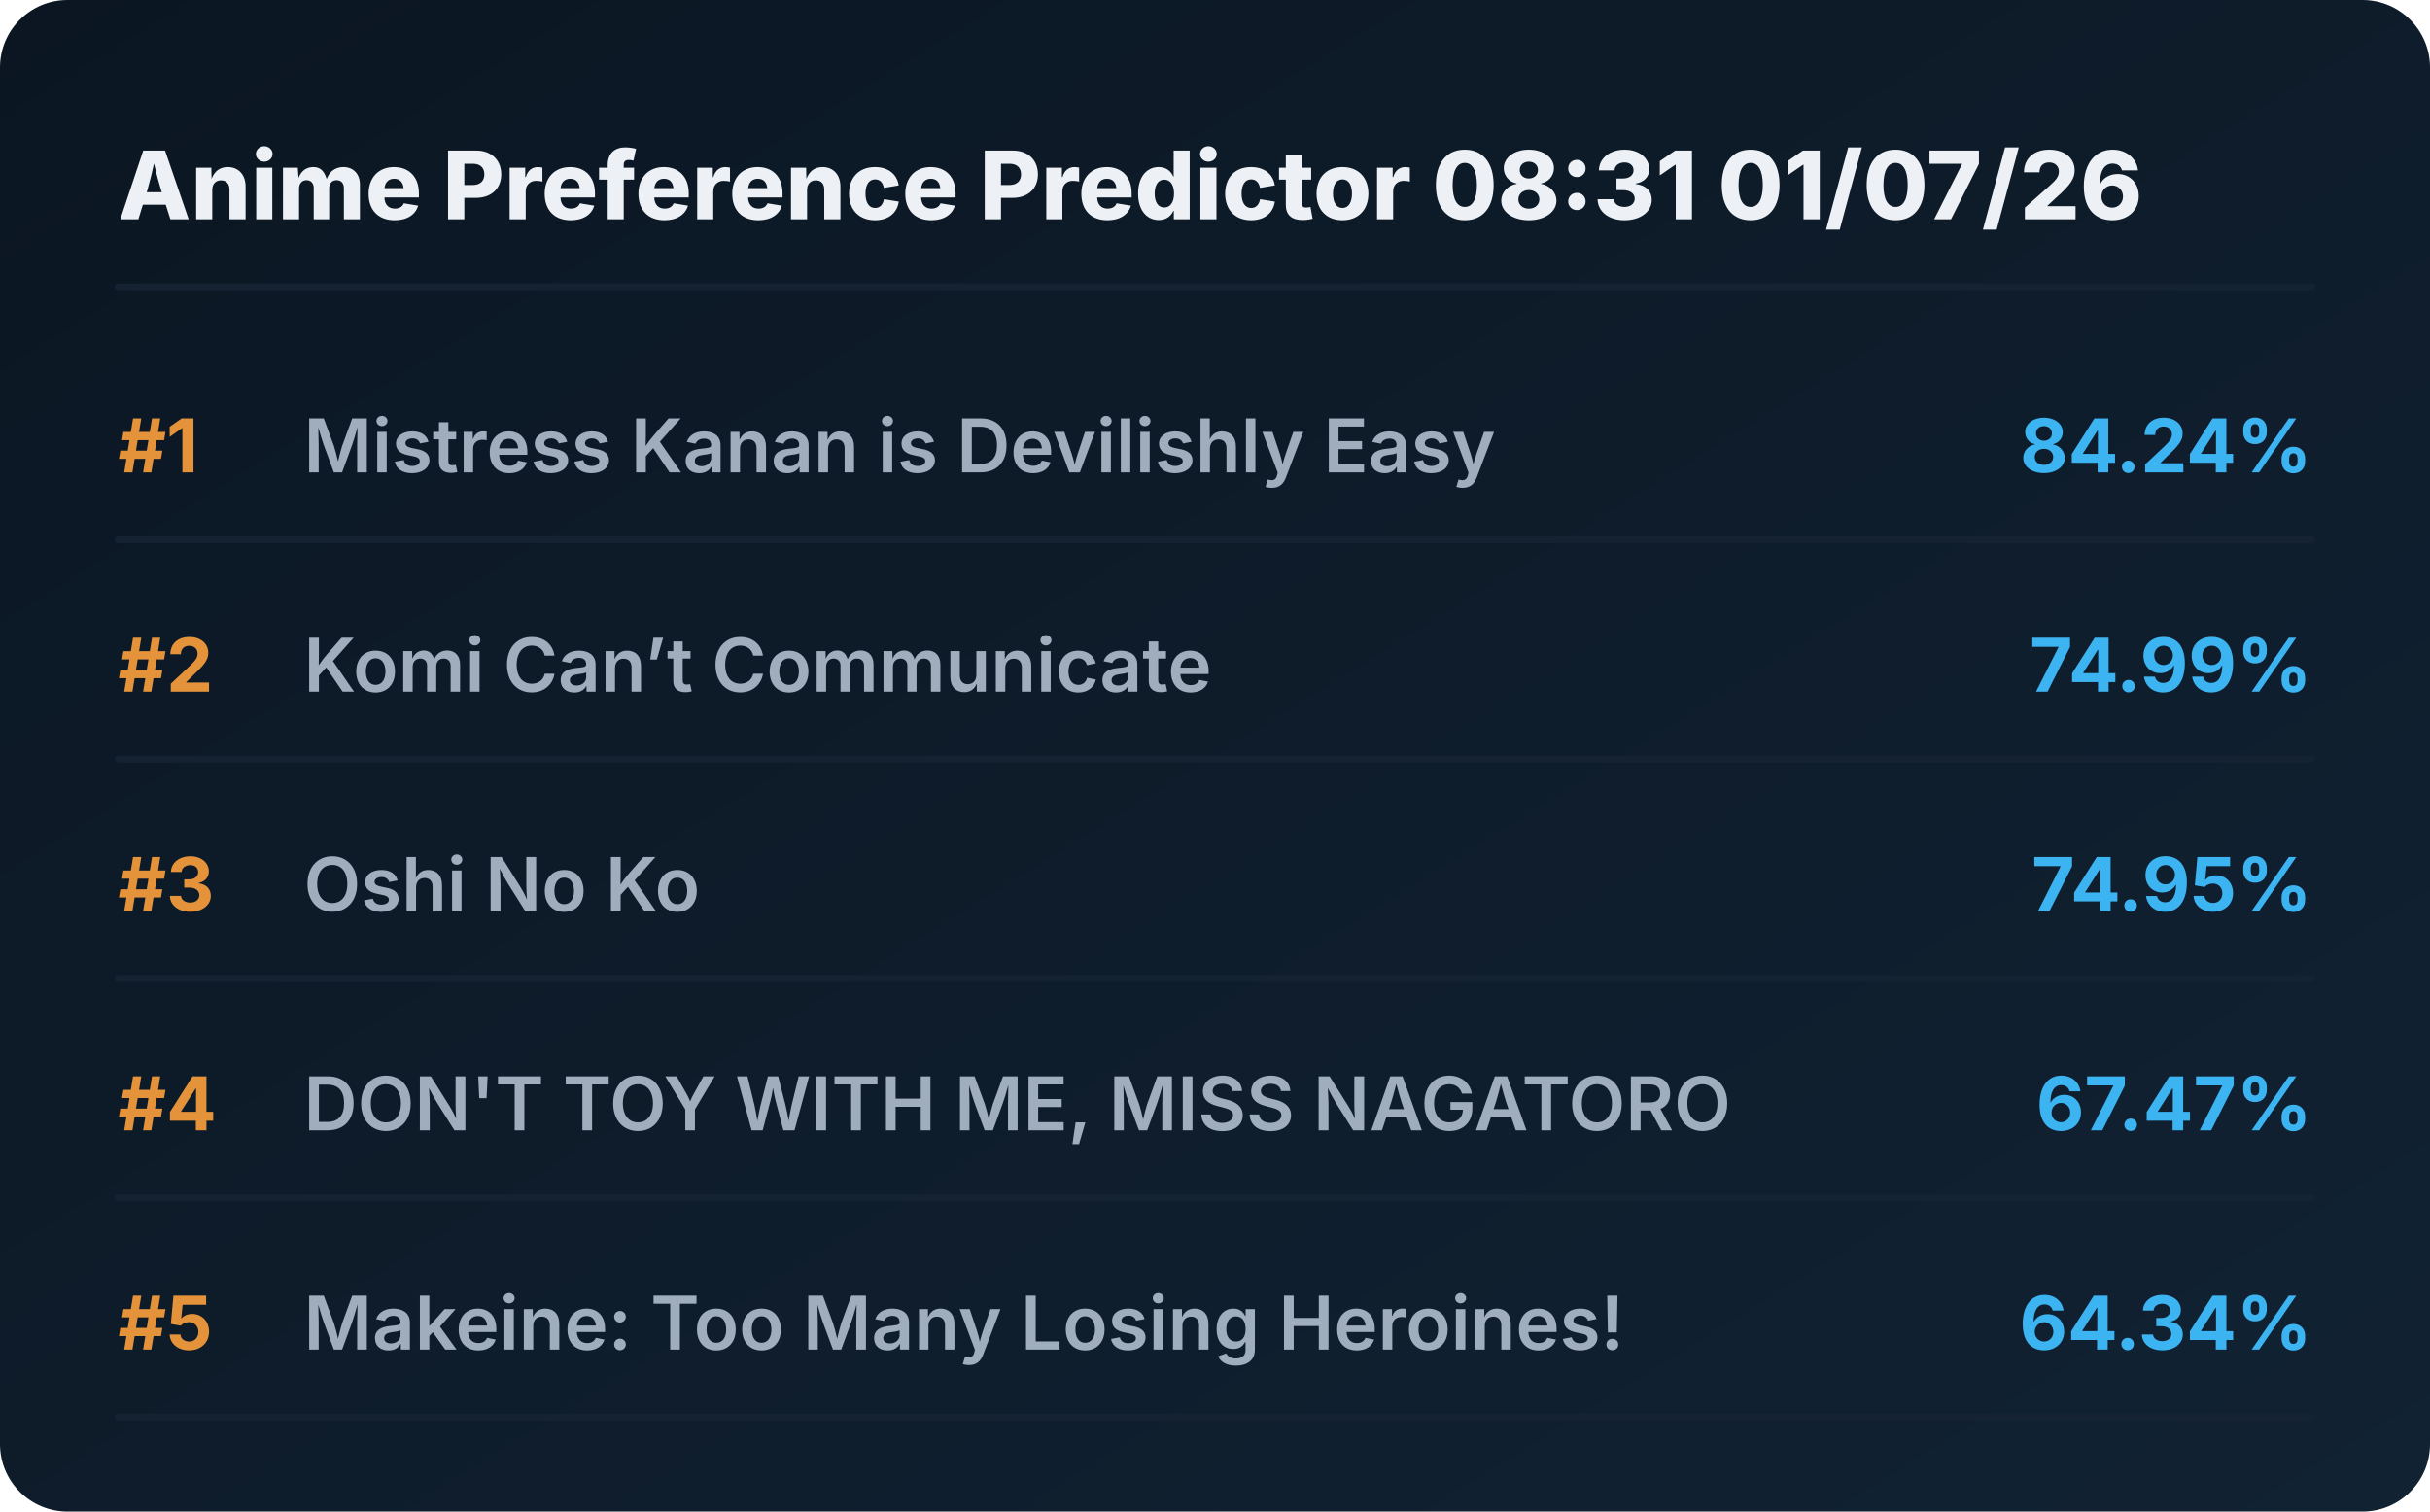
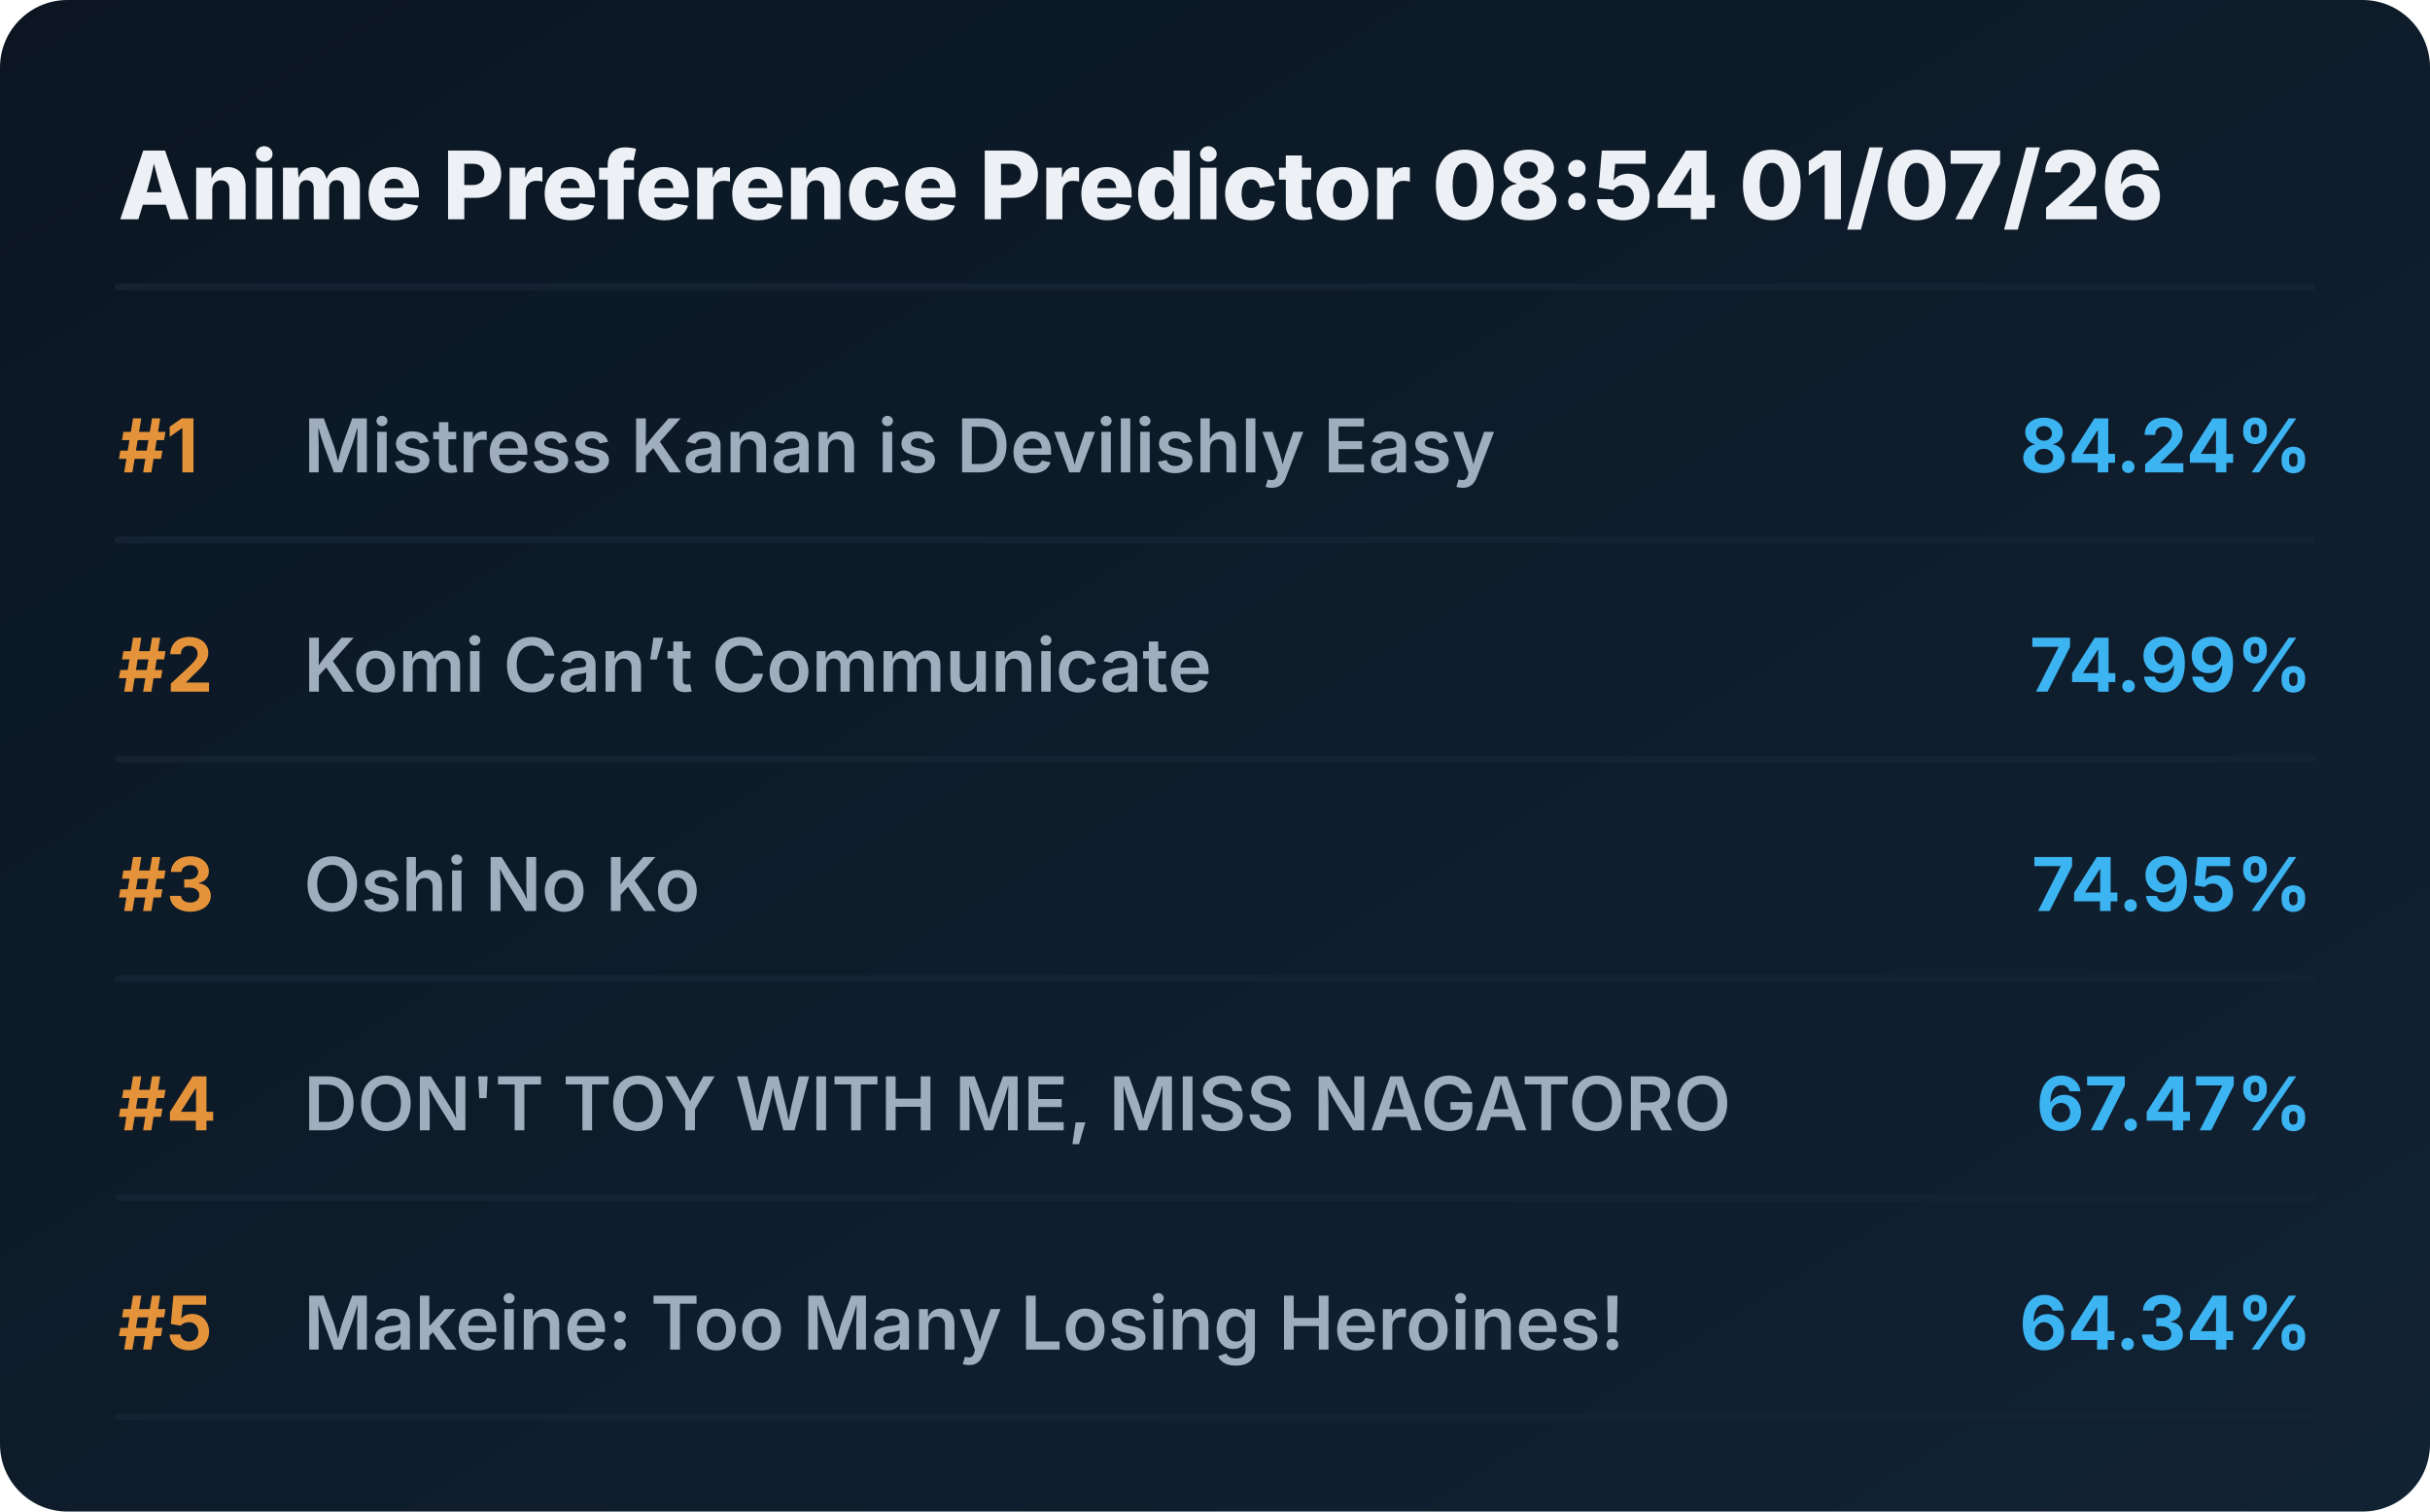
<svg xmlns="http://www.w3.org/2000/svg" viewBox="0 0 720 448" preserveAspectRatio="xMidYMid meet" style="width: 100%; height: auto; max-width: 720px;">
  <defs>
    <linearGradient id="boxGrad" x1="0%" y1="0%" x2="100%" y2="100%">
      <stop offset="0%" stop-color="#0b1622" />
      <stop offset="100%" stop-color="#112233" />
    </linearGradient>
    <clipPath id="titleClip">
      <rect x="90" y="0" width="510" height="100%" />
    </clipPath>
  </defs>
  <style>
    .bg { fill: url(#boxGrad); rx: 20px; }
    .header { font-family: 'Overpass', 'Inter', system-ui, sans-serif; font-weight: 800; font-size: 28px; fill: #edf1f5; }
    .rank { font-family: 'Overpass', 'Inter', system-ui, sans-serif; font-weight: 700; font-size: 22px; fill: #e5933a; }
    .title { font-family: 'Overpass', 'Inter', system-ui, sans-serif; font-weight: 600; font-size: 22px; fill: #9fadbd; }
    .score { font-family: 'Overpass', 'Inter', system-ui, sans-serif; font-weight: 700; font-size: 22px; fill: #3db4f2; }
    .line { stroke: #152232; stroke-width: 2; stroke-linecap: round; }
  </style>
  <rect class="bg" width="720" height="448" />
-   <text x="35" y="65" class="header">Anime Preference Predictor 08:31 01/07/26</text>
+   <text x="35" y="65" class="header">Anime Preference Predictor 08:54 01/07/26</text>
  <line x1="35" y1="85" x2="685" y2="85" class="line" />
  <g transform="translate(0, 0)">
    <text x="35" y="140" class="rank">#1</text>
    <text x="90" y="140" class="title">Mistress Kanan is Devilishly Easy</text>
    <text x="685" y="140" class="score" text-anchor="end">84.24%</text>
    <line x1="35" y1="160" x2="685" y2="160" class="line" />
  </g>
  <g transform="translate(0, 65)">
    <text x="35" y="140" class="rank">#2</text>
    <text x="90" y="140" class="title">Komi Can’t Communicate</text>
    <text x="685" y="140" class="score" text-anchor="end">74.99%</text>
    <line x1="35" y1="160" x2="685" y2="160" class="line" />
  </g>
  <g transform="translate(0, 130)">
    <text x="35" y="140" class="rank">#3</text>
    <text x="90" y="140" class="title">Oshi No Ko</text>
    <text x="685" y="140" class="score" text-anchor="end">74.95%</text>
    <line x1="35" y1="160" x2="685" y2="160" class="line" />
  </g>
  <g transform="translate(0, 195)">
    <text x="35" y="140" class="rank">#4</text>
    <text x="90" y="140" class="title">DON'T TOY WITH ME, MISS NAGATORO</text>
    <text x="685" y="140" class="score" text-anchor="end">67.47%</text>
    <line x1="35" y1="160" x2="685" y2="160" class="line" />
  </g>
  <g transform="translate(0, 260)">
    <text x="35" y="140" class="rank">#5</text>
    <text x="90" y="140" class="title">Makeine: Too Many Losing Heroines!</text>
    <text x="685" y="140" class="score" text-anchor="end">64.34%</text>
    <line x1="35" y1="160" x2="685" y2="160" class="line" />
  </g>
</svg>
